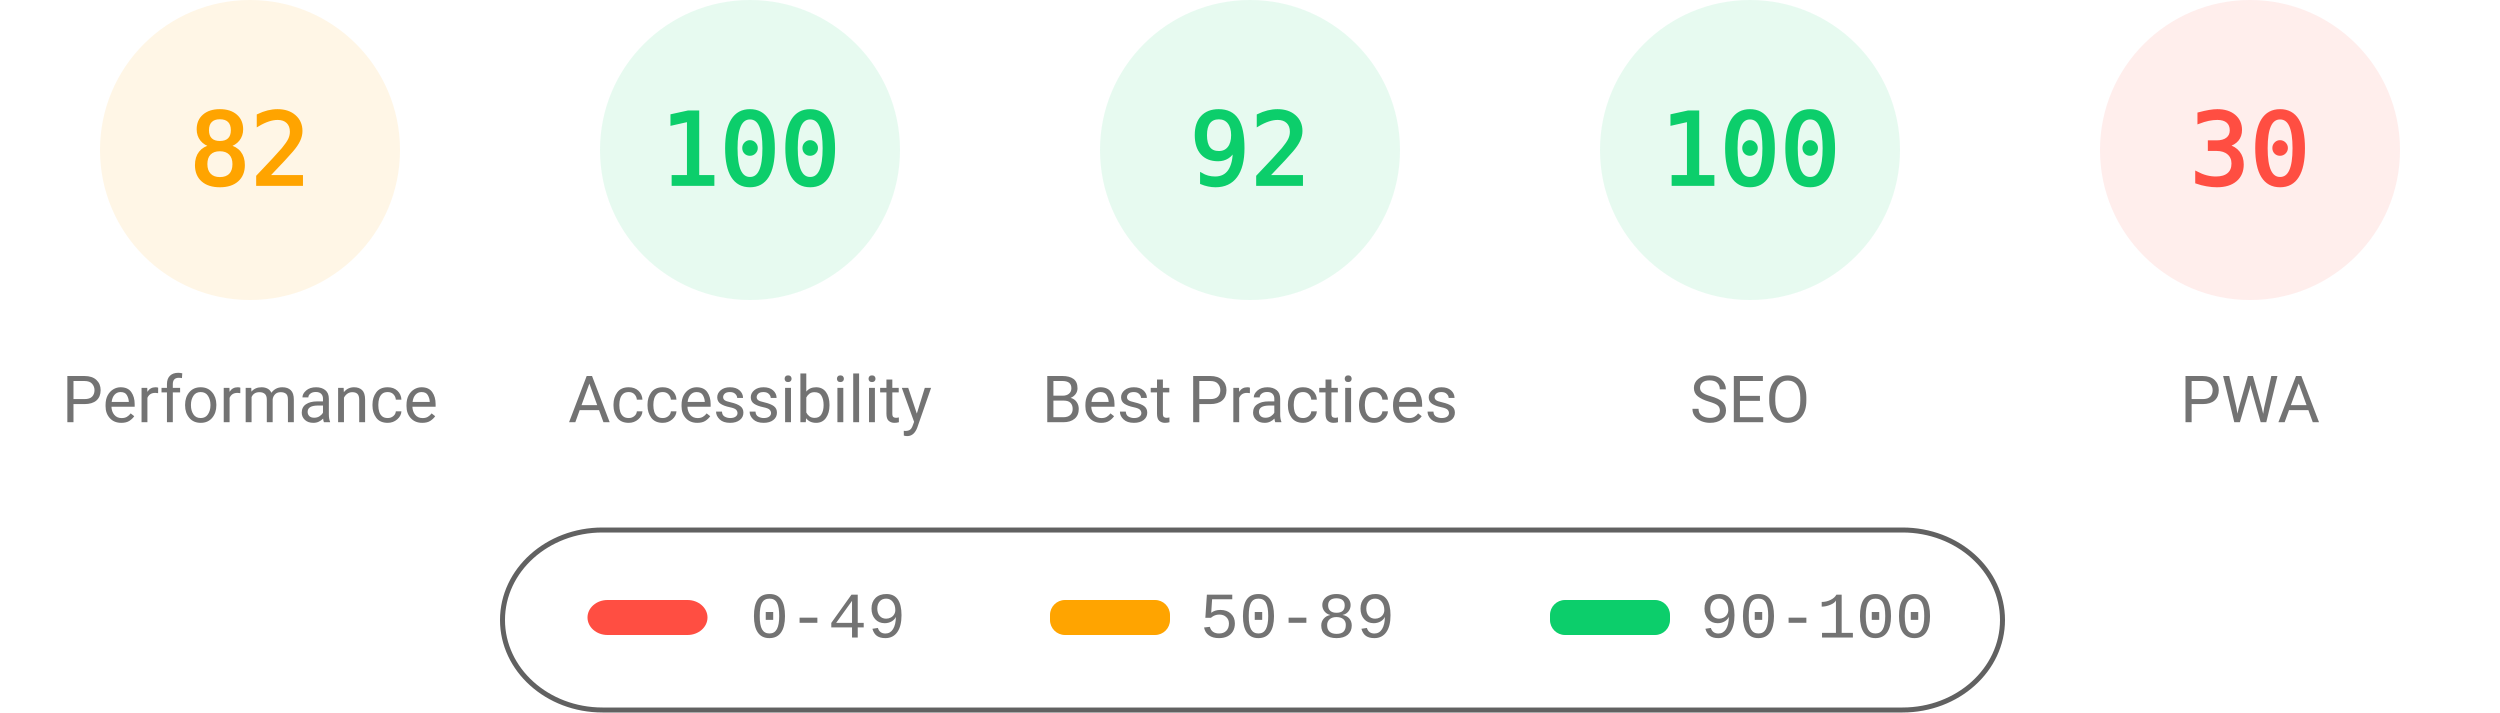
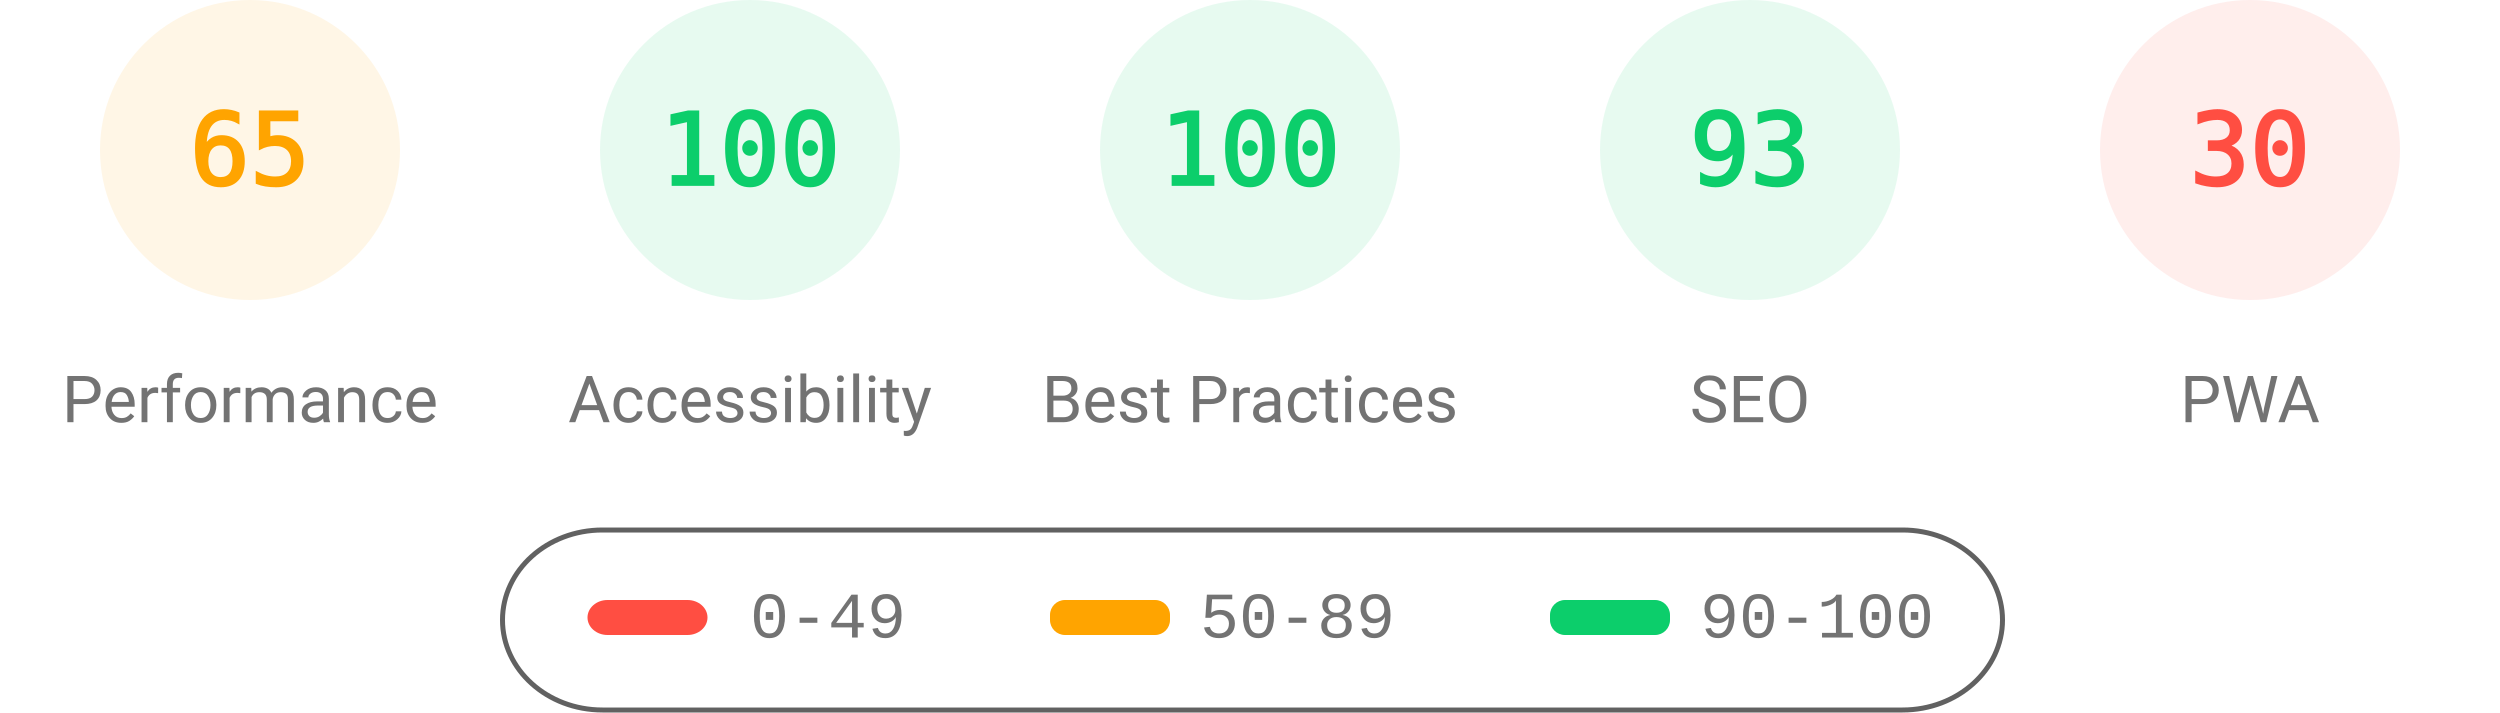
- <svg xmlns="http://www.w3.org/2000/svg" class="theme" fill="none" width="1000" height="285">
-   <style>
- 			.gauge-base {
- 				opacity: 0.1
- 			}
- 			.gauge-arc {
- 				fill: none;
- 				animation-delay: 250ms;
- 				stroke-linecap: round;
- 				transform: rotate(-90deg);
- 				transform-origin: 100px 60px;
- 				animation: load-gauge 1s ease forwards
- 			}
- 			.guage-text {
- 				font-size: 40px;
- 				font-family: monospace;
- 				text-align: center
- 			}
- 			.guage-red {
- 				color: #ff4e42;
- 				fill: #ff4e42;
- 				stroke: #ff4e42
- 			}
- 			.guage-orange {
- 				color: #ffa400;
- 				fill: #ffa400;
- 				stroke: #ffa400
- 			}
- 			.guage-green {
- 				color: #0cce6b;
- 				fill: #0cce6b;
- 				stroke: #0cce6b
- 			}
- 			.theme .guage-undefined {
- 				color: #5c5c5c;
- 				fill: #5c5c5c;
- 				stroke: #5c5c5c
- 			}
- 			.guage-title {
- 				stroke: none;
- 				font-size: 26px;
- 				line-height: 26px;
- 				font-family: Roboto, Halvetica, Arial, sans-serif
- 			}
- 			.metric.guage-title {
- 				font-family: 'Courier New', Courier, monospace
- 			}
- 			.theme .guage-title {
- 				color: #737373;
- 				fill: #737373
- 			}
- 			@keyframes load-gauge {
- 				from {
- 					stroke-dasharray: 0 352.858
- 				}
- 			}
- 			.theme
- 				stroke: #616161
- 			}
- 		</style>
-   <svg class="guage-div guage-perf guage-orange" viewBox="0 0 200 200" width="200" height="200" x="0" y="0">
+ <svg xmlns="http://www.w3.org/2000/svg" fill="none" width="1000" height="285">
+   <style>.gauge-base{opacity:.1}.gauge-arc{fill:none;animation-delay:250ms;stroke-linecap:round;transform:rotate(-90deg);transform-origin:100px 60px;animation:load-gauge 1s ease forwards}.guage-text{font-size:40px;font-family:monospace;text-align:center}.guage-red{color:#ff4e42;fill:#ff4e42;stroke:#ff4e42}.guage-orange{color:#ffa400;fill:#ffa400;stroke:#ffa400}.guage-green{color:#0cce6b;fill:#0cce6b;stroke:#0cce6b}.guage-undefined{color:#5c5c5c;fill:#5c5c5c;stroke:#5c5c5c}.guage-title{color:#737373;fill:#737373;stroke:none;font-size:26px;line-height:26px;font-family:Roboto,Halvetica,Arial,sans-serif}@keyframes load-gauge{from{stroke-dasharray:0 352.858}}</style>
+   <svg class="guage-div guage-perf guage-orange" viewBox="0 0 200 200" width="200" height="200">
    <circle class="gauge-base" r="56" cx="100" cy="60" stroke-width="8" />
-     <circle class="gauge-arc guage-arc-1" r="56" cx="100" cy="60" stroke-width="8" style="stroke-dasharray: 288.524, 351.858;" />
-     <text class="guage-text" x="100px" y="60px" alignment-baseline="central" dominant-baseline="central" text-anchor="middle">82</text>
-     <text class="guage-title" x="100px" y="160px" alignment-baseline="central" dominant-baseline="central" text-anchor="middle">Performance</text>
+     <circle class="gauge-arc guage-arc-1" r="56" cx="100" cy="60" stroke-width="8" style="stroke-dasharray:228.708,351.858" />
+     <text class="guage-text" x="100" y="60" alignment-baseline="central" dominant-baseline="central" text-anchor="middle">65</text>
+     <text class="guage-title" x="100" y="160" alignment-baseline="central" dominant-baseline="central" text-anchor="middle">Performance</text>
  </svg>
-   <svg class="guage-div guage-acc guage-green" viewBox="0 0 200 200" width="200" height="200" x="200" y="0">
+   <svg class="guage-div guage-acc guage-green" viewBox="0 0 200 200" width="200" height="200" x="200">
    <circle class="gauge-base" r="56" cx="100" cy="60" stroke-width="8" />
-     <circle class="gauge-arc guage-arc-2" r="56" cx="100" cy="60" stroke-width="8" style="stroke-dasharray: 351.858, 351.858;" />
-     <text class="guage-text" x="100px" y="60px" alignment-baseline="central" dominant-baseline="central" text-anchor="middle">100</text>
-     <text class="guage-title" x="100px" y="160px" alignment-baseline="central" dominant-baseline="central" text-anchor="middle">Accessibility</text>
+     <circle class="gauge-arc guage-arc-2" r="56" cx="100" cy="60" stroke-width="8" style="stroke-dasharray:351.858,351.858" />
+     <text class="guage-text" x="100" y="60" alignment-baseline="central" dominant-baseline="central" text-anchor="middle">100</text>
+     <text class="guage-title" x="100" y="160" alignment-baseline="central" dominant-baseline="central" text-anchor="middle">Accessibility</text>
  </svg>
-   <svg class="guage-div guage-best guage-green" viewBox="0 0 200 200" width="200" height="200" x="400" y="0">
+   <svg class="guage-div guage-best guage-green" viewBox="0 0 200 200" width="200" height="200" x="400">
    <circle class="gauge-base" r="56" cx="100" cy="60" stroke-width="8" />
-     <circle class="gauge-arc guage-arc-3" r="56" cx="100" cy="60" stroke-width="8" style="stroke-dasharray: 323.709, 351.858;" />
-     <text class="guage-text" x="100px" y="60px" alignment-baseline="central" dominant-baseline="central" text-anchor="middle">92</text>
-     <text class="guage-title" x="100px" y="160px" alignment-baseline="central" dominant-baseline="central" text-anchor="middle">Best Practices</text>
+     <circle class="gauge-arc guage-arc-3" r="56" cx="100" cy="60" stroke-width="8" style="stroke-dasharray:351.858,351.858" />
+     <text class="guage-text" x="100" y="60" alignment-baseline="central" dominant-baseline="central" text-anchor="middle">100</text>
+     <text class="guage-title" x="100" y="160" alignment-baseline="central" dominant-baseline="central" text-anchor="middle">Best Practices</text>
  </svg>
-   <svg class="guage-div guage-seo guage-green" viewBox="0 0 200 200" width="200" height="200" x="600" y="0">
+   <svg class="guage-div guage-seo guage-green" viewBox="0 0 200 200" width="200" height="200" x="600">
    <circle class="gauge-base" r="56" cx="100" cy="60" stroke-width="8" />
-     <circle class="gauge-arc guage-arc-4" r="56" cx="100" cy="60" stroke-width="8" style="stroke-dasharray: 351.858, 351.858;" />
-     <text class="guage-text" x="100px" y="60px" alignment-baseline="central" dominant-baseline="central" text-anchor="middle">100</text>
-     <text class="guage-title" x="100px" y="160px" alignment-baseline="central" dominant-baseline="central" text-anchor="middle">SEO</text>
+     <circle class="gauge-arc guage-arc-4" r="56" cx="100" cy="60" stroke-width="8" style="stroke-dasharray:327.228,351.858" />
+     <text class="guage-text" x="100" y="60" alignment-baseline="central" dominant-baseline="central" text-anchor="middle">93</text>
+     <text class="guage-title" x="100" y="160" alignment-baseline="central" dominant-baseline="central" text-anchor="middle">SEO</text>
  </svg>
-   <svg class="guage-div guage-pwa guage-red" viewBox="0 0 200 200" width="200" height="200" x="800" y="0">
+   <svg class="guage-div guage-pwa guage-red" viewBox="0 0 200 200" width="200" height="200" x="800">
    <circle class="gauge-base" r="56" cx="100" cy="60" stroke-width="8" />
-     <circle class="gauge-arc guage-arc-4" r="56" cx="100" cy="60" stroke-width="8" style="stroke-dasharray: 105.557, 351.858;" />
-     <text class="guage-text" x="100px" y="60px" alignment-baseline="central" dominant-baseline="central" text-anchor="middle">30</text>
-     <text class="guage-title" x="100px" y="160px" alignment-baseline="central" dominant-baseline="central" text-anchor="middle">PWA</text>
+     <circle class="gauge-arc guage-arc-4" r="56" cx="100" cy="60" stroke-width="8" style="stroke-dasharray:105.557,351.858" />
+     <text class="guage-text" x="100" y="60" alignment-baseline="central" dominant-baseline="central" text-anchor="middle">30</text>
+     <text class="guage-title" x="100" y="160" alignment-baseline="central" dominant-baseline="central" text-anchor="middle">PWA</text>
  </svg>
  <svg width="604" height="76" x="200" y="210">
-     <g>
-       <rect fill="none" id="canvas_background" height="80" width="604" y="-1" x="-1" />
-       <g display="none" overflow="visible" y="0" x="0" height="100%" width="100%" id="canvasGrid">
-         <rect fill="url(#gridpattern)" stroke-width="0" y="0" x="0" height="100%" width="100%" />
-       </g>
-     </g>
-     <g>
-       <rect fill-opacity="0" stroke="#616161" stroke-width="2" rx="40" id="svg_2" height="72" width="600" y="2" x="1" fill="#000000" />
-       <rect stroke="#000" rx="8" id="svg_3" height="14" width="48" y="30" x="35" stroke-opacity="null" stroke-width="0" fill="#ff4e42" />
-       <rect stroke="#000" rx="6" id="svg_4" height="14" width="48" y="30" x="220" stroke-opacity="null" stroke-width="0" fill="#ffa400" />
-       <rect stroke="#000" rx="6" id="svg_5" height="14" width="48" y="30" x="420" stroke-opacity="null" stroke-width="0" fill="#0cce6b" />
-       <text xml:space="preserve" text-anchor="start" font-family="'Courier New', Courier, monospace" font-size="26" id="svg_6" y="45" x="100" stroke-opacity="null" stroke-width="0" stroke="#000" fill="#737373">0-49</text>
-       <text xml:space="preserve" text-anchor="start" font-family="'Courier New', Courier, monospace" font-size="26" id="svg_7" y="45" x="280" stroke-opacity="null" stroke-width="0" stroke="#000" fill="#737373">50-89</text>
-       <text xml:space="preserve" text-anchor="start" font-family="'Courier New', Courier, monospace" font-size="26" id="svg_8" y="45" x="480" stroke-opacity="null" stroke-width="0" stroke="#000" fill="#737373">90-100</text>
-     </g>
+     <path fill="none" id="canvas_background" d="M-1-1h604v80H-1z" />
+     <rect fill-opacity="0" stroke="#616161" stroke-width="2" rx="40" id="svg_2" height="72" width="600" y="2" x="1" fill="#000" />
+     <rect stroke="#000" rx="8" id="svg_3" height="14" width="48" y="30" x="35" stroke-opacity="null" stroke-width="0" fill="#ff4e42" />
+     <rect stroke="#000" rx="6" id="svg_4" height="14" width="48" y="30" x="220" stroke-opacity="null" stroke-width="0" fill="#ffa400" />
+     <rect stroke="#000" rx="6" id="svg_5" height="14" width="48" y="30" x="420" stroke-opacity="null" stroke-width="0" fill="#0cce6b" />
+     <text xml:space="preserve" text-anchor="start" font-family="'Courier New', Courier, monospace" font-size="26" id="svg_6" y="45" x="100" stroke-opacity="null" stroke-width="0" stroke="#000" fill="#737373">0-49</text>
+     <text xml:space="preserve" text-anchor="start" font-family="'Courier New', Courier, monospace" font-size="26" id="svg_7" y="45" x="280" stroke-opacity="null" stroke-width="0" stroke="#000" fill="#737373">50-89</text>
+     <text xml:space="preserve" text-anchor="start" font-family="'Courier New', Courier, monospace" font-size="26" id="svg_8" y="45" x="480" stroke-opacity="null" stroke-width="0" stroke="#000" fill="#737373">90-100</text>
  </svg>
</svg>
